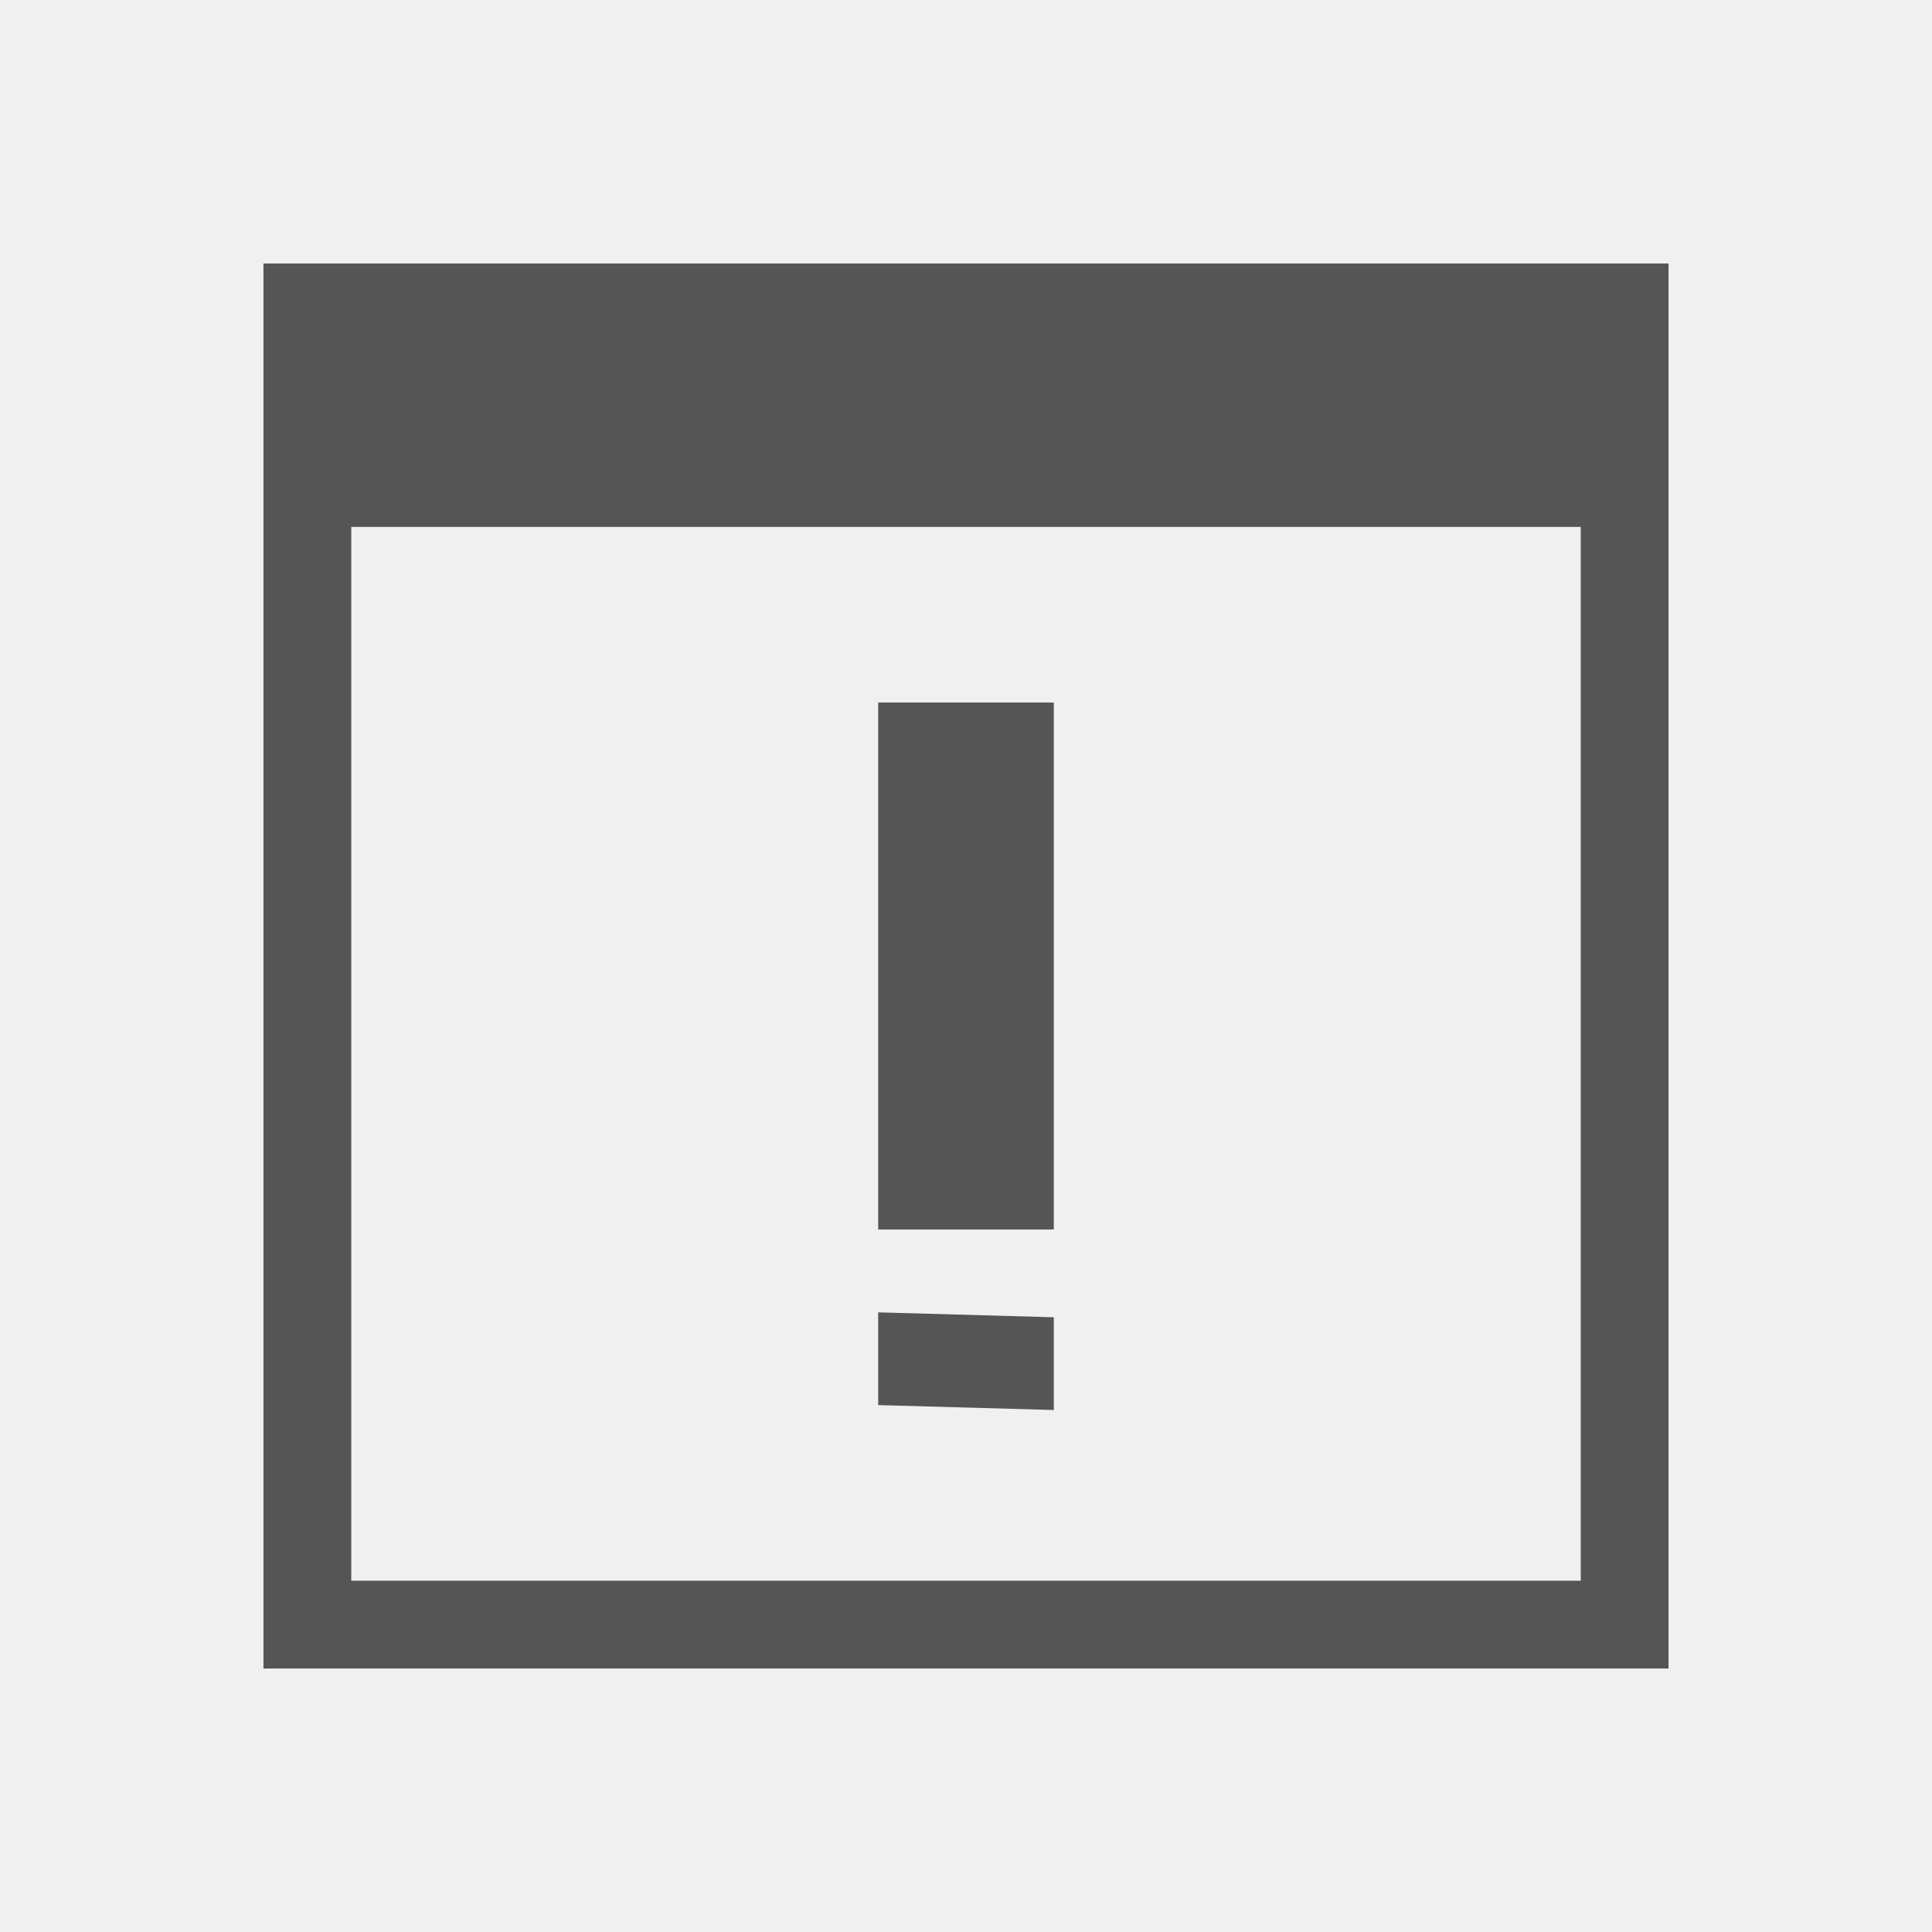
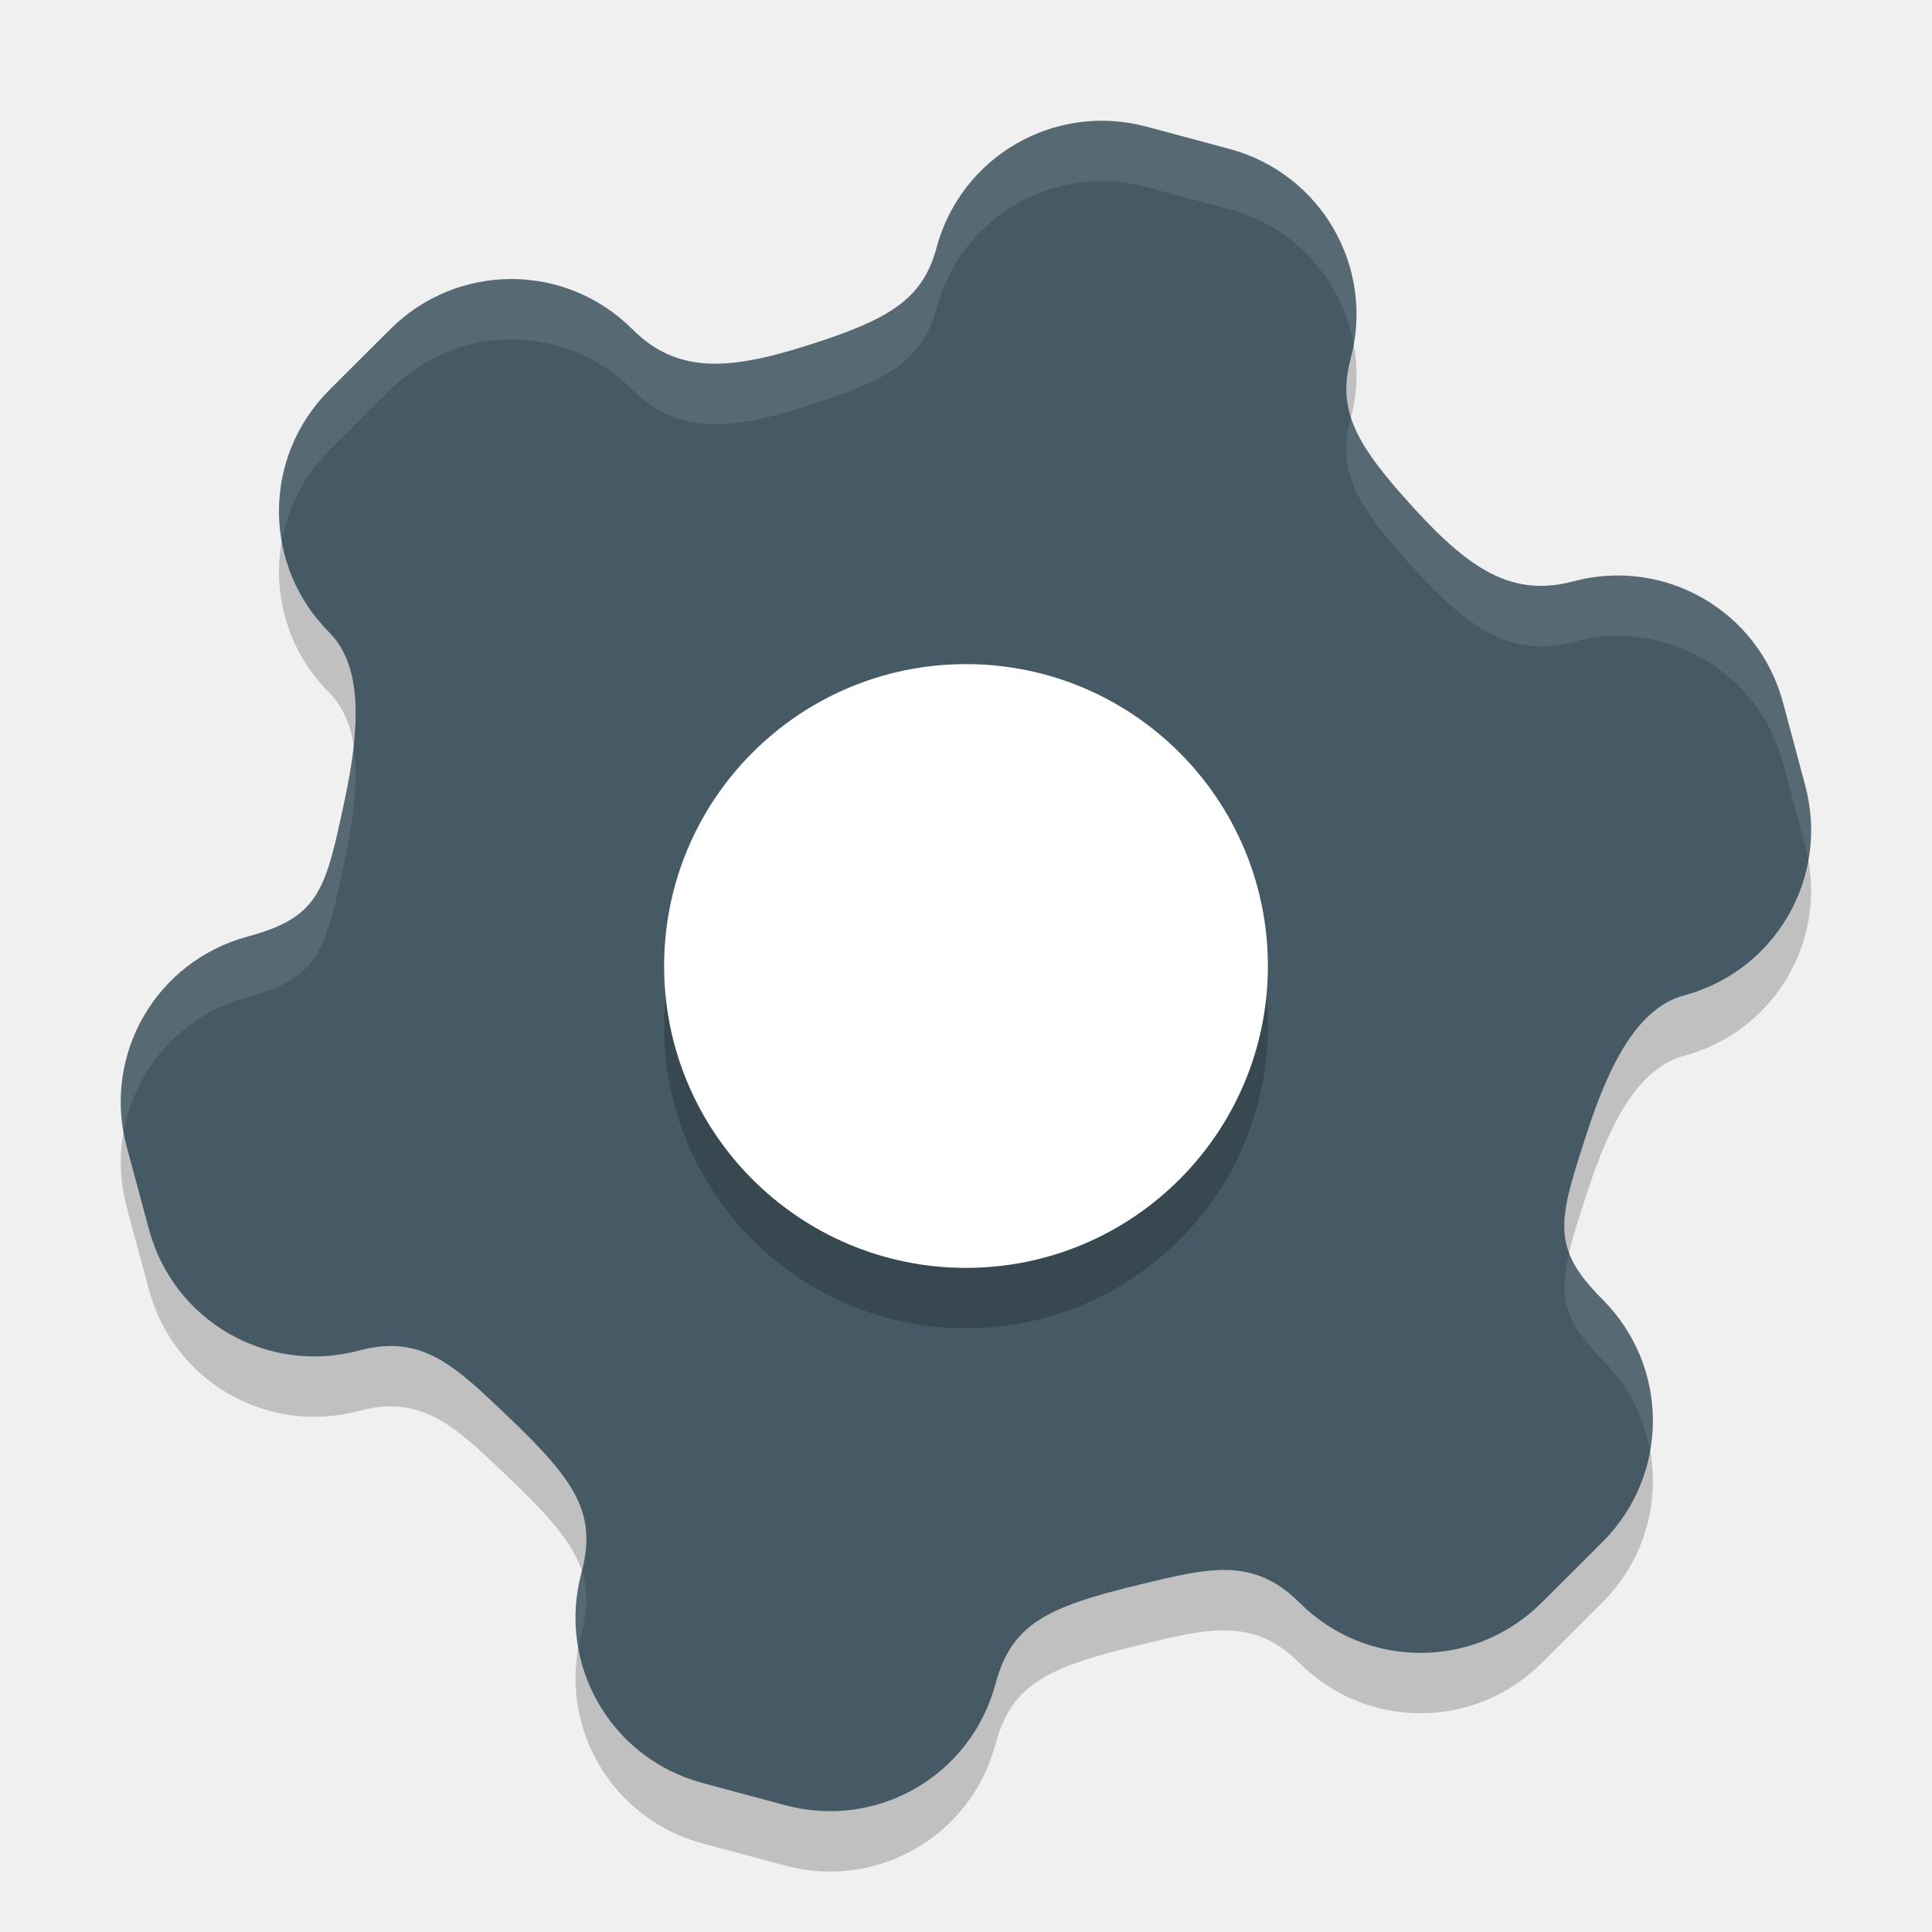
- <svg xmlns="http://www.w3.org/2000/svg" width="22" height="22">
-   <path d="M3 3v16h16V3zm1 3h14v12H4zm6 2v6h2V8zm0 6.944V16l2 .056V15z" color="#000" fill="#555" />
+ <svg xmlns="http://www.w3.org/2000/svg" width="32" height="32" version="1">
+   <path style="opacity:0.2" d="M 18.99,3.098 C 17.47,2.691 15.918,3.587 15.511,5.107 15.297,5.907 14.789,6.25 13.636,6.636 12.215,7.111 11.277,7.256 10.477,6.456 9.365,5.344 7.573,5.344 6.46,6.457 L 5.455,7.46 c -1.113,1.113 -1.112,2.904 7.42e-4,4.017 0.557,0.557 0.505,1.594 0.255,2.766 -0.318,1.494 -0.412,1.948 -1.604,2.268 -1.52,0.407 -2.416,1.959 -2.009,3.478 l 0.369,1.371 c 0.407,1.52 1.959,2.416 3.479,2.009 1.043,-0.28 1.592,0.258 2.44,1.066 1.141,1.086 1.512,1.621 1.244,2.619 -0.407,1.52 0.489,3.072 2.009,3.479 l 0.685,0.184 0.685,0.184 c 1.52,0.407 3.072,-0.489 3.479,-2.009 0.268,-0.998 0.856,-1.276 2.387,-1.646 1.139,-0.275 1.883,-0.467 2.646,0.297 1.113,1.113 2.904,1.112 4.017,-7.7e-4 l 1.005,-1.003 c 1.113,-1.113 1.112,-2.904 -7.7e-4,-4.017 -0.873,-0.873 -0.727,-1.313 -0.255,-2.766 0.37,-1.14 0.843,-2.064 1.604,-2.268 1.52,-0.407 2.416,-1.959 2.009,-3.479 L 29.533,12.639 C 29.126,11.119 27.575,10.223 26.055,10.63 24.962,10.923 24.222,10.329 23.229,9.206 22.424,8.296 22.156,7.745 22.37,6.945 22.777,5.425 21.881,3.873 20.361,3.466 L 19.676,3.282 Z" />
+   <path style="fill:#455a64" d="M 18.99,2.098 C 17.47,1.691 15.918,2.587 15.511,4.107 15.297,4.907 14.789,5.25 13.636,5.636 12.215,6.111 11.277,6.256 10.477,5.456 9.365,4.343 7.573,4.344 6.46,5.457 L 5.455,6.46 c -1.113,1.113 -1.112,2.904 7.42e-4,4.017 0.557,0.557 0.505,1.594 0.255,2.766 -0.318,1.494 -0.412,1.948 -1.604,2.268 -1.52,0.407 -2.416,1.959 -2.009,3.478 l 0.369,1.371 c 0.407,1.52 1.959,2.416 3.479,2.009 1.043,-0.28 1.592,0.258 2.44,1.066 1.141,1.086 1.512,1.621 1.244,2.619 -0.407,1.52 0.489,3.072 2.009,3.479 l 0.685,0.184 0.685,0.184 c 1.52,0.407 3.072,-0.489 3.479,-2.009 0.268,-0.998 0.856,-1.276 2.387,-1.646 1.139,-0.275 1.883,-0.467 2.646,0.297 1.113,1.113 2.904,1.112 4.017,-7.7e-4 l 1.005,-1.003 c 1.113,-1.113 1.112,-2.904 -7.7e-4,-4.017 -0.873,-0.873 -0.727,-1.313 -0.255,-2.766 0.37,-1.14 0.843,-2.064 1.604,-2.268 1.52,-0.407 2.416,-1.959 2.009,-3.479 L 29.533,11.639 C 29.126,10.119 27.575,9.223 26.055,9.63 24.962,9.923 24.222,9.329 23.229,8.206 22.424,7.296 22.156,6.745 22.37,5.945 22.777,4.425 21.881,2.873 20.361,2.466 L 19.676,2.282 Z" />
+   <path style="opacity:0.2" d="m 16,12 c 2.761,0 5,2.239 5,5 0,2.761 -2.239,5 -5,5 -2.761,0 -5,-2.239 -5,-5 0,-2.761 2.239,-5 5,-5 z" />
+   <path fill="#ffffff" d="m 16,11 c 2.761,0 5,2.239 5,5 0,2.761 -2.239,5 -5,5 -2.761,0 -5,-2.239 -5,-5 0,-2.761 2.239,-5 5,-5 z" />
+   <path style="fill:#ffffff;opacity:0.1" d="M 18.141 2.002 C 16.929 2.049 15.843 2.872 15.512 4.107 C 15.297 4.907 14.789 5.251 13.637 5.637 C 12.216 6.112 11.276 6.257 10.477 5.457 C 9.364 4.344 7.574 4.344 6.461 5.457 L 5.455 6.461 C 4.77 7.146 4.51 8.086 4.668 8.969 C 4.766 8.417 5.027 7.889 5.455 7.461 L 6.461 6.457 C 7.574 5.344 9.364 5.344 10.477 6.457 C 11.276 7.257 12.216 7.112 13.637 6.637 C 14.789 6.251 15.297 5.907 15.512 5.107 C 15.919 3.588 17.47 2.69 18.99 3.098 L 19.676 3.281 L 20.361 3.465 C 21.463 3.76 22.234 4.659 22.422 5.709 C 22.682 4.268 21.802 2.851 20.361 2.465 L 19.676 2.281 L 18.99 2.098 C 18.705 2.021 18.42 1.991 18.141 2.002 z M 22.377 6.906 C 22.374 6.919 22.373 6.932 22.369 6.945 C 22.155 7.745 22.423 8.297 23.229 9.207 C 24.222 10.329 24.962 10.924 26.055 10.631 C 27.575 10.224 29.126 11.119 29.533 12.639 L 29.902 14.01 C 29.923 14.089 29.939 14.167 29.953 14.246 C 30.024 13.848 30.014 13.428 29.902 13.01 L 29.533 11.639 C 29.126 10.119 27.575 9.224 26.055 9.631 C 24.962 9.924 24.222 9.329 23.229 8.207 C 22.777 7.696 22.5 7.298 22.377 6.906 z M 5.857 12.371 C 5.826 12.649 5.775 12.942 5.711 13.244 C 5.392 14.738 5.3 15.192 4.107 15.512 C 2.666 15.898 1.787 17.313 2.047 18.754 C 2.234 17.704 3.005 16.807 4.107 16.512 C 5.3 16.192 5.392 15.738 5.711 14.244 C 5.859 13.548 5.935 12.9 5.857 12.371 z M 25.994 20.74 C 25.816 21.477 25.907 21.887 26.543 22.523 C 26.971 22.951 27.233 23.48 27.332 24.031 C 27.489 23.149 27.227 22.208 26.543 21.523 C 26.252 21.233 26.084 20.988 25.994 20.74 z M 9.637 26.029 C 9.634 26.038 9.633 26.046 9.631 26.055 C 9.519 26.473 9.507 26.892 9.578 27.291 C 9.592 27.212 9.61 27.133 9.631 27.055 C 9.736 26.661 9.738 26.341 9.637 26.029 z" />
</svg>
